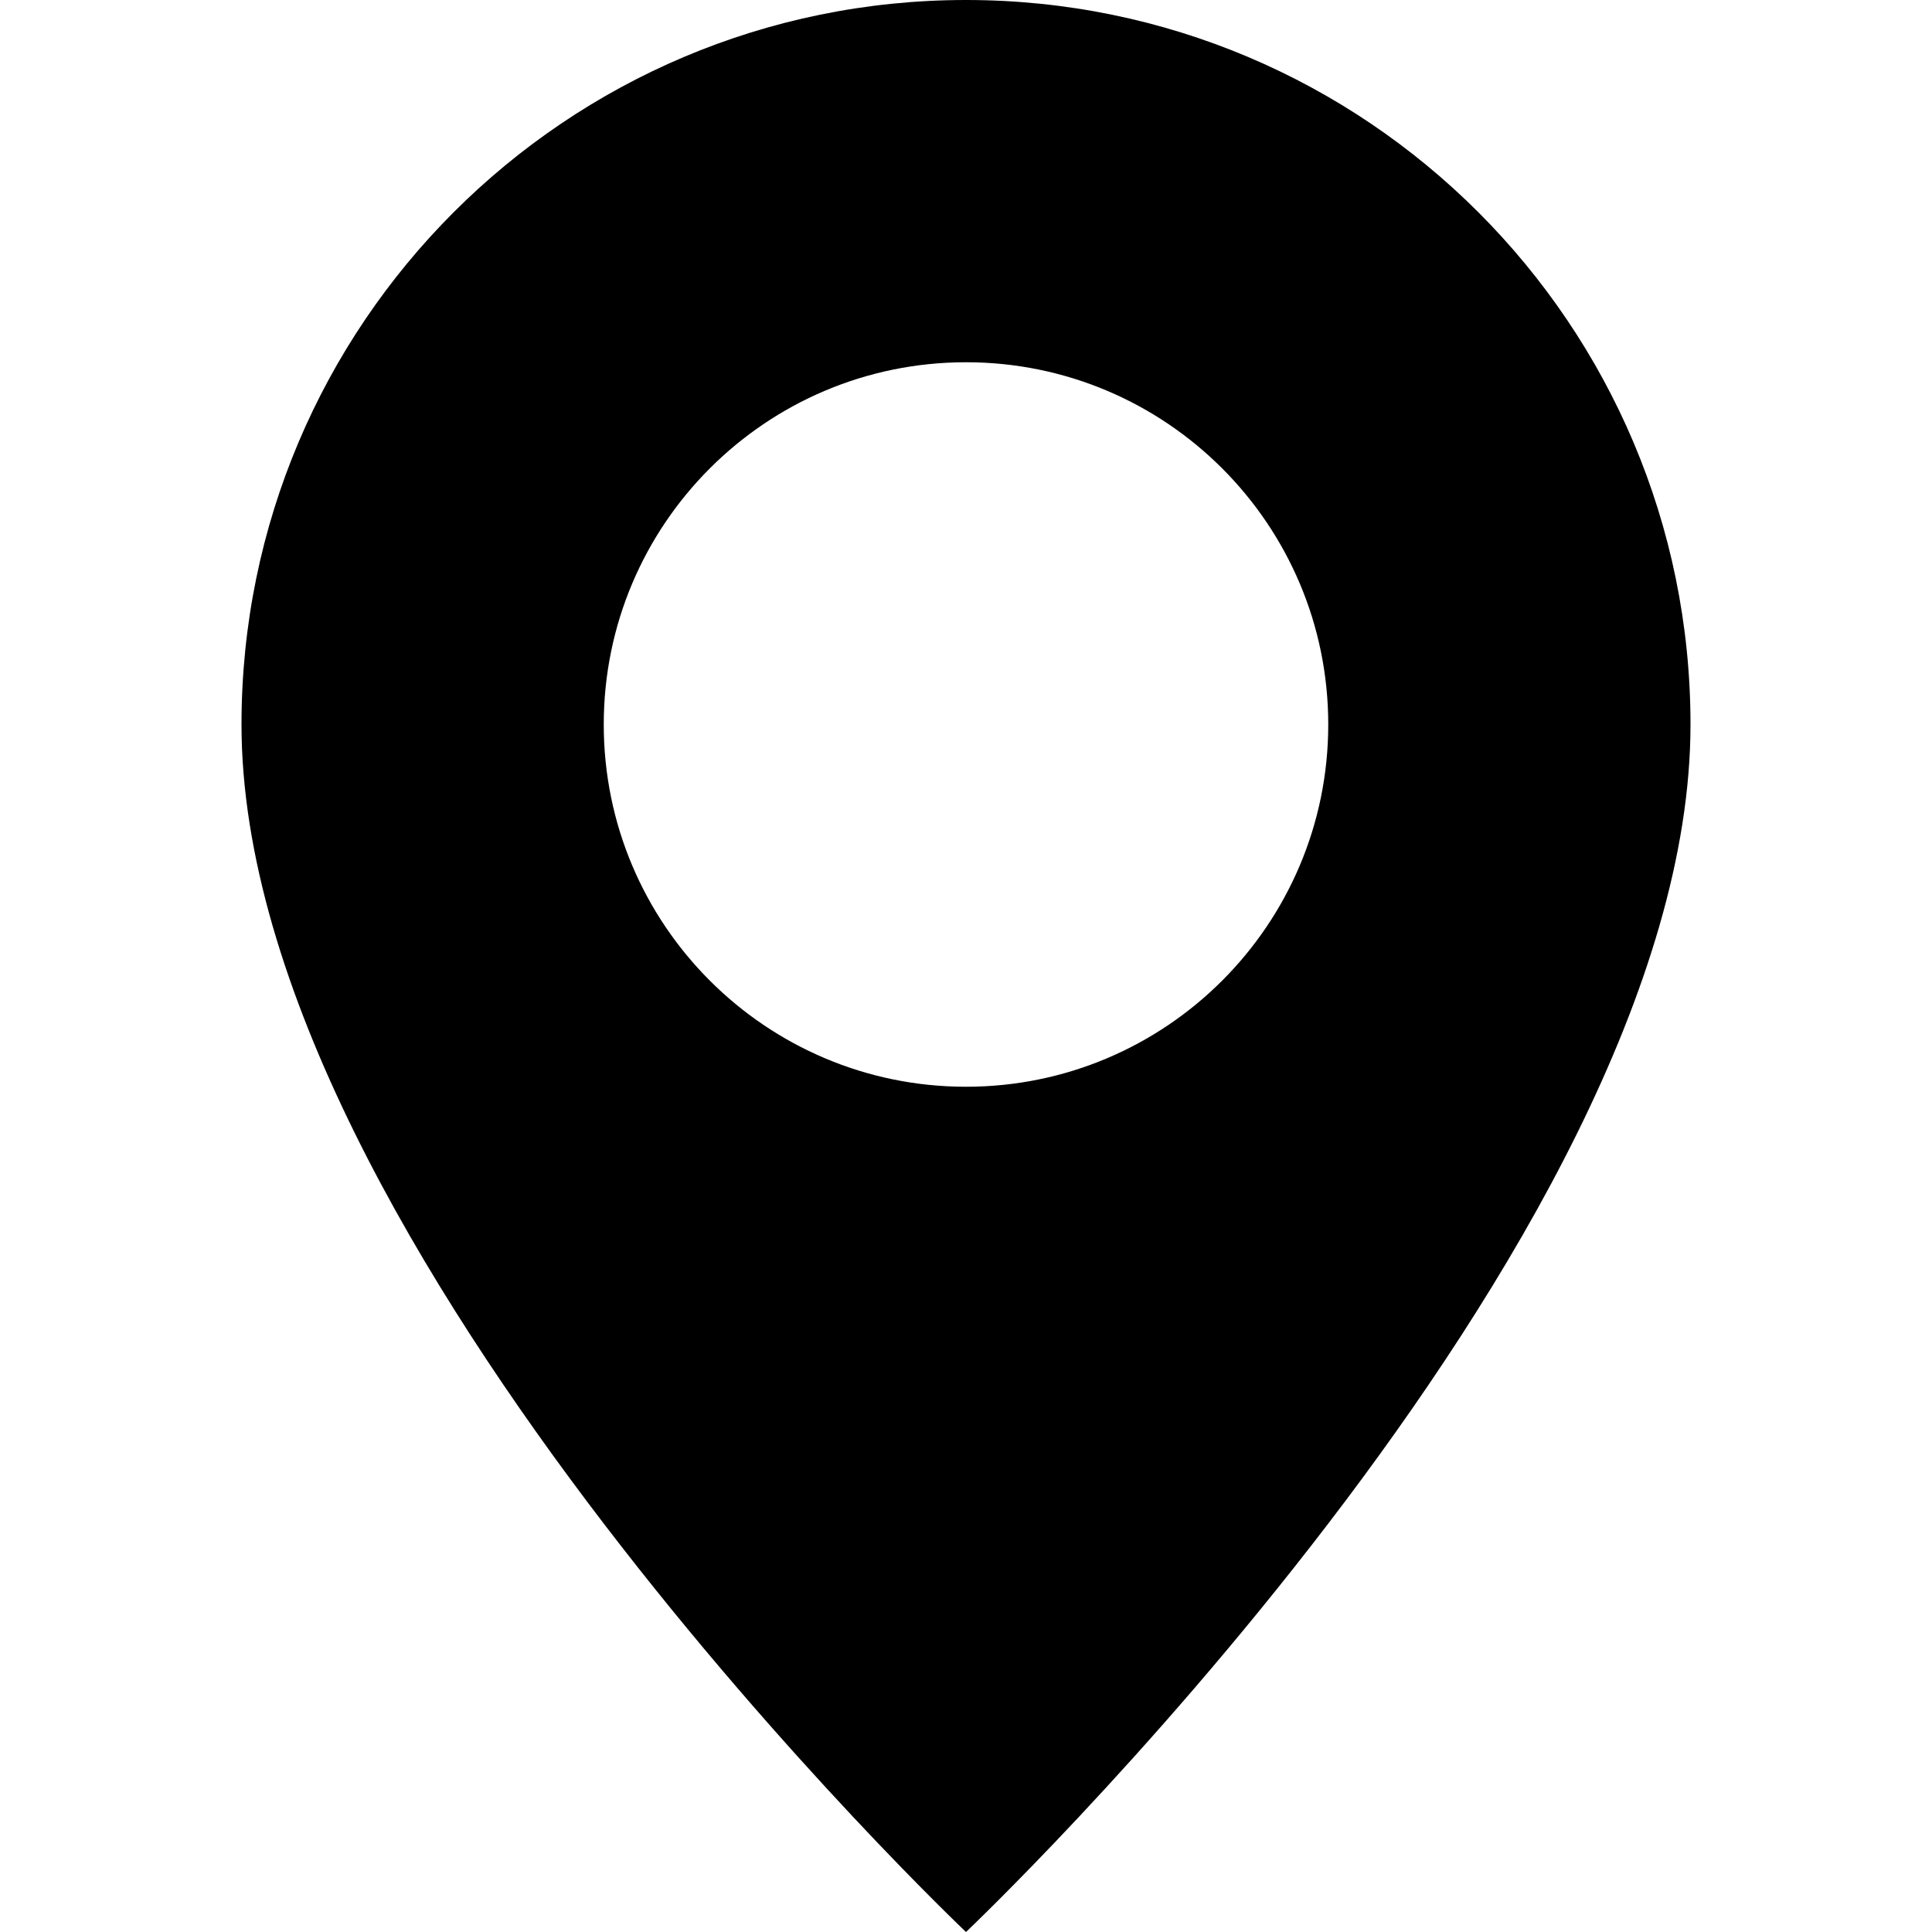
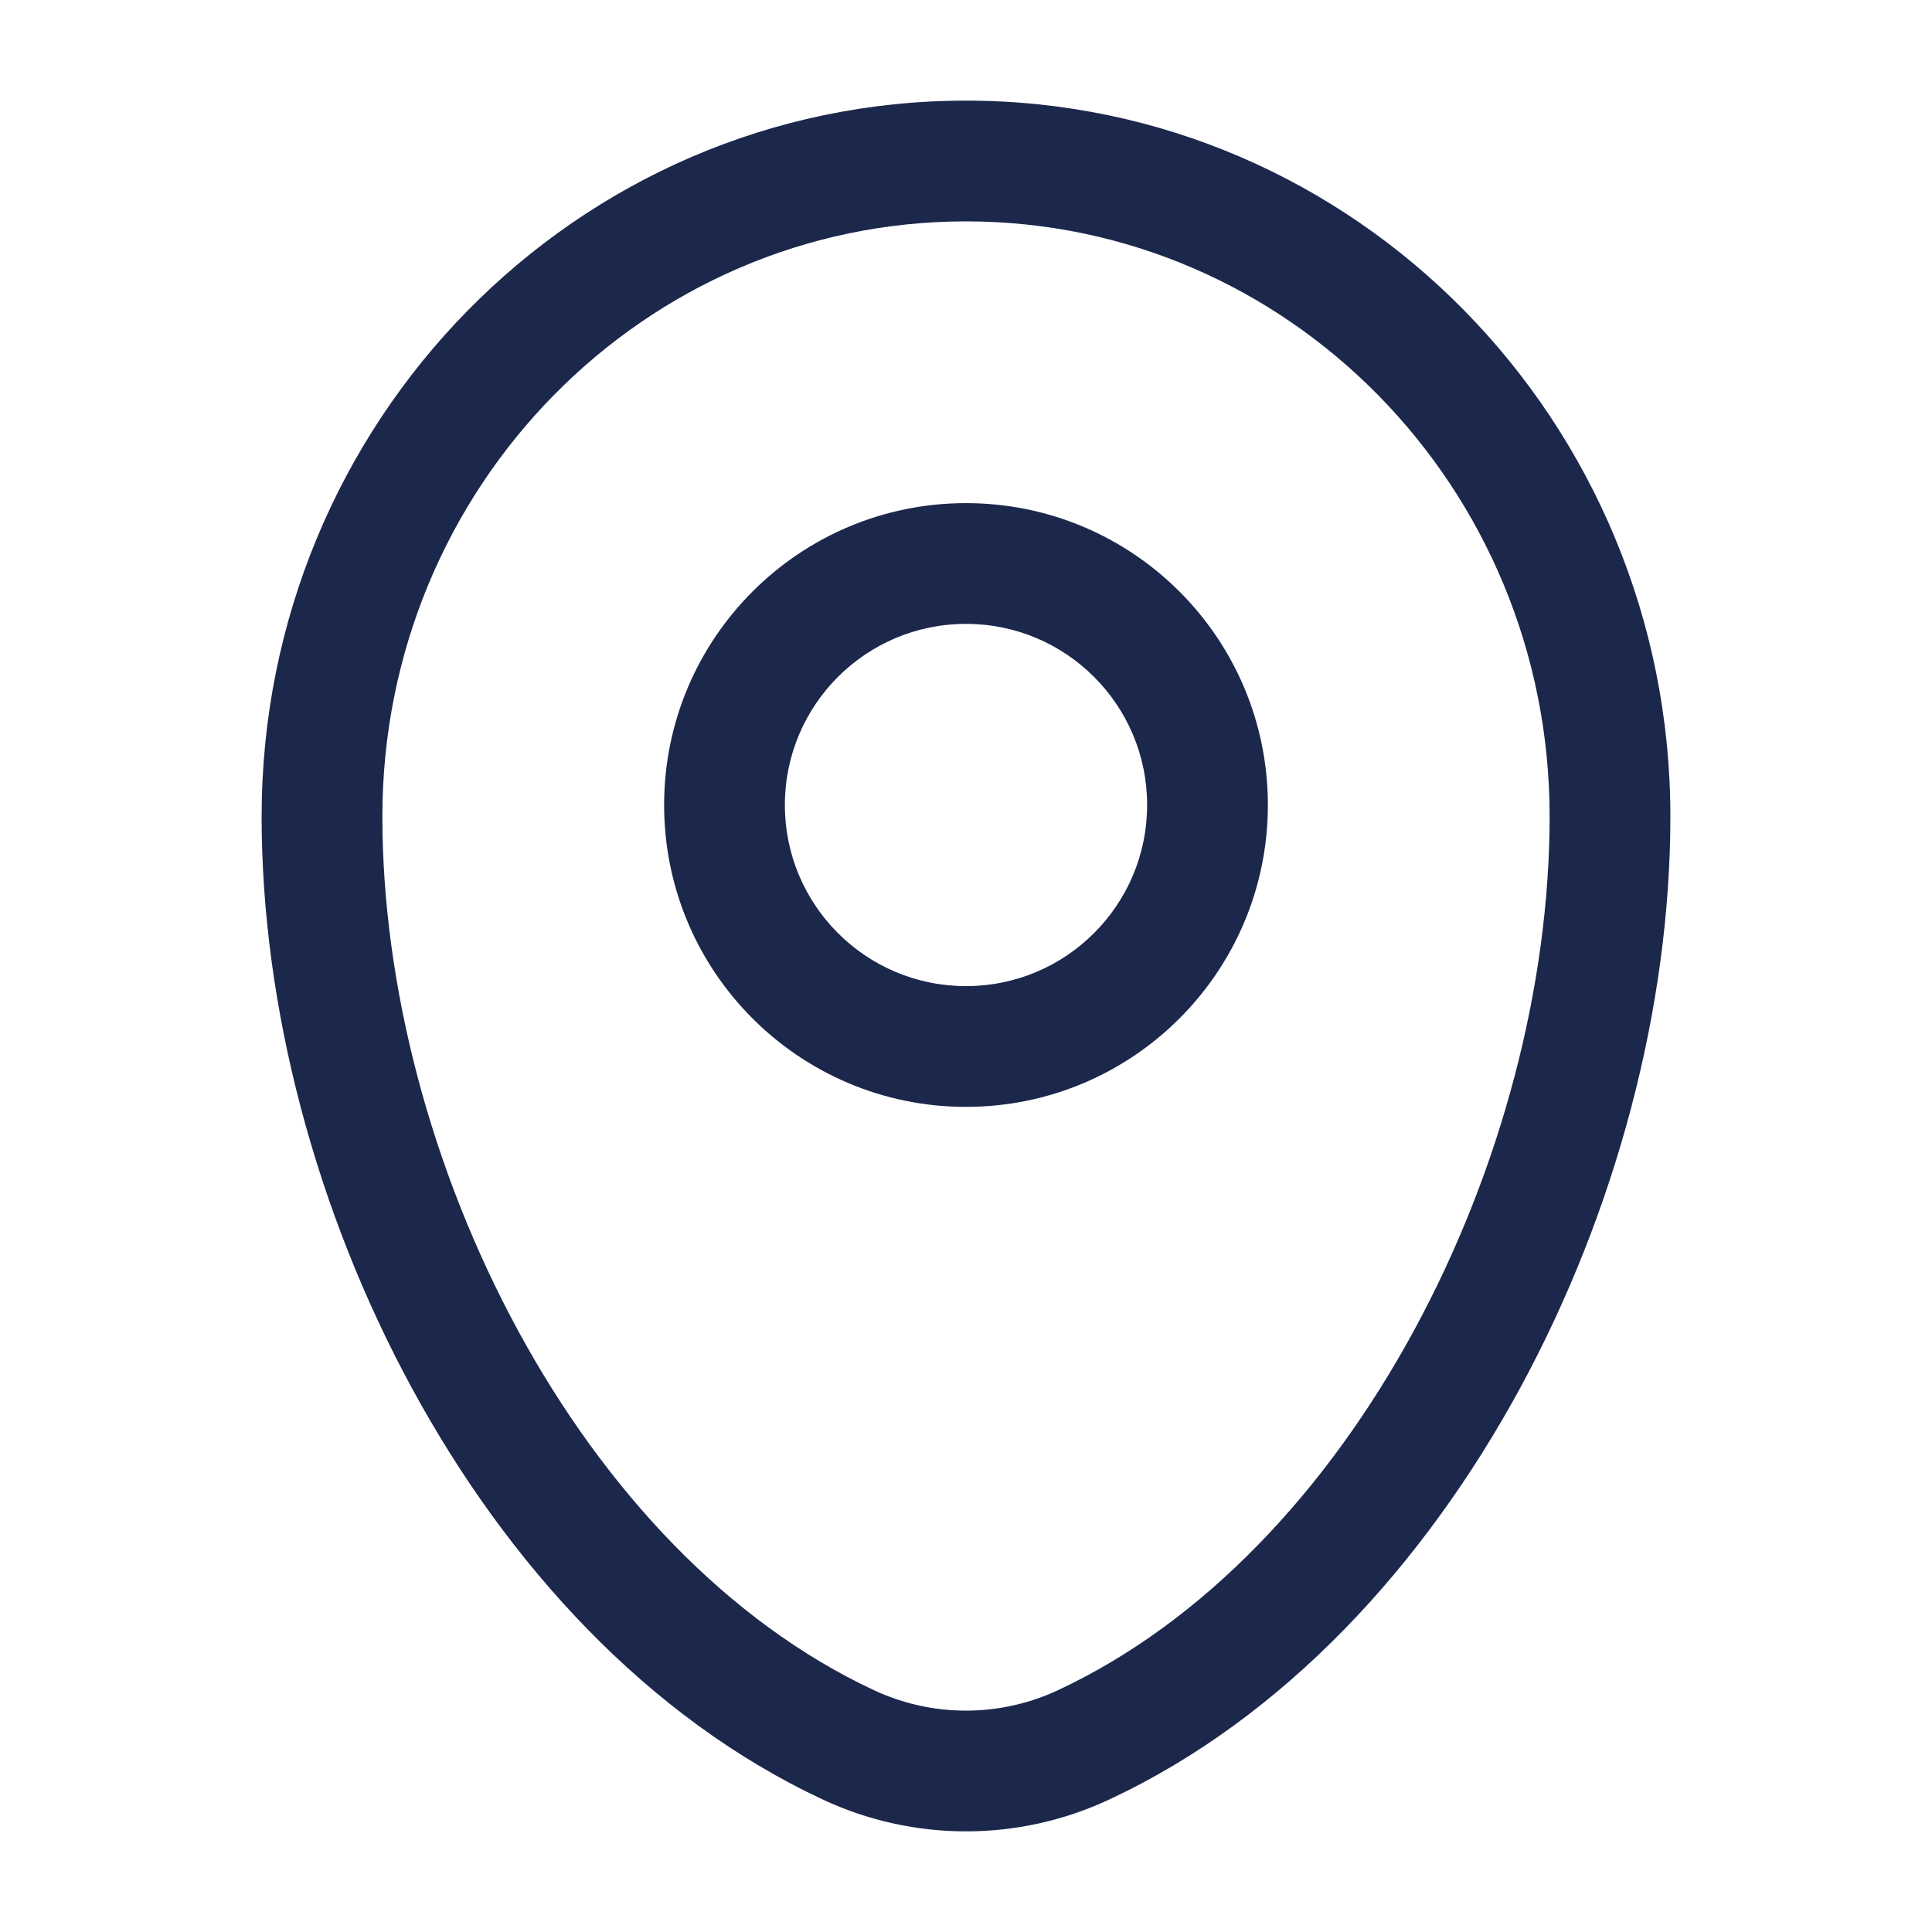
- <svg xmlns="http://www.w3.org/2000/svg" width="16" height="16" viewBox="0 0 16 16">
-   <path d="M8 16s6-5.686 6-10A6 6 0 0 0 2 6c0 4.314 6 10 6 10zm0-7a3 3 0 1 1 0-6 3 3 0 0 1 0 6z" />
+ <svg xmlns="http://www.w3.org/2000/svg" width="24" height="24" fill="none" viewBox="0 0 24 24">
+   <path fill="#1C274C" fill-rule="evenodd" d="M3.25 10.143C3.25 5.244 7.155 1.25 12 1.25c4.845 0 8.75 3.994 8.75 8.893 0 2.365-.674 4.905-1.866 7.099-1.19 2.191-2.928 4.095-5.104 5.112a4.2 4.2 0 0 1-3.56 0c-2.176-1.017-3.914-2.92-5.104-5.112-1.192-2.194-1.866-4.734-1.866-7.099ZM12 2.75c-3.992 0-7.25 3.297-7.25 7.393 0 2.097.603 4.392 1.684 6.383 1.082 1.993 2.612 3.624 4.42 4.469a2.7 2.7 0 0 0 2.291 0c1.809-.845 3.339-2.476 4.421-4.469 1.081-1.99 1.684-4.286 1.684-6.383 0-4.096-3.258-7.393-7.25-7.393Zm0 5a2.25 2.25 0 1 0 0 4.5 2.25 2.25 0 0 0 0-4.5ZM8.25 10a3.75 3.75 0 1 1 7.5 0 3.75 3.75 0 0 1-7.5 0Z" clip-rule="evenodd" />
</svg>
